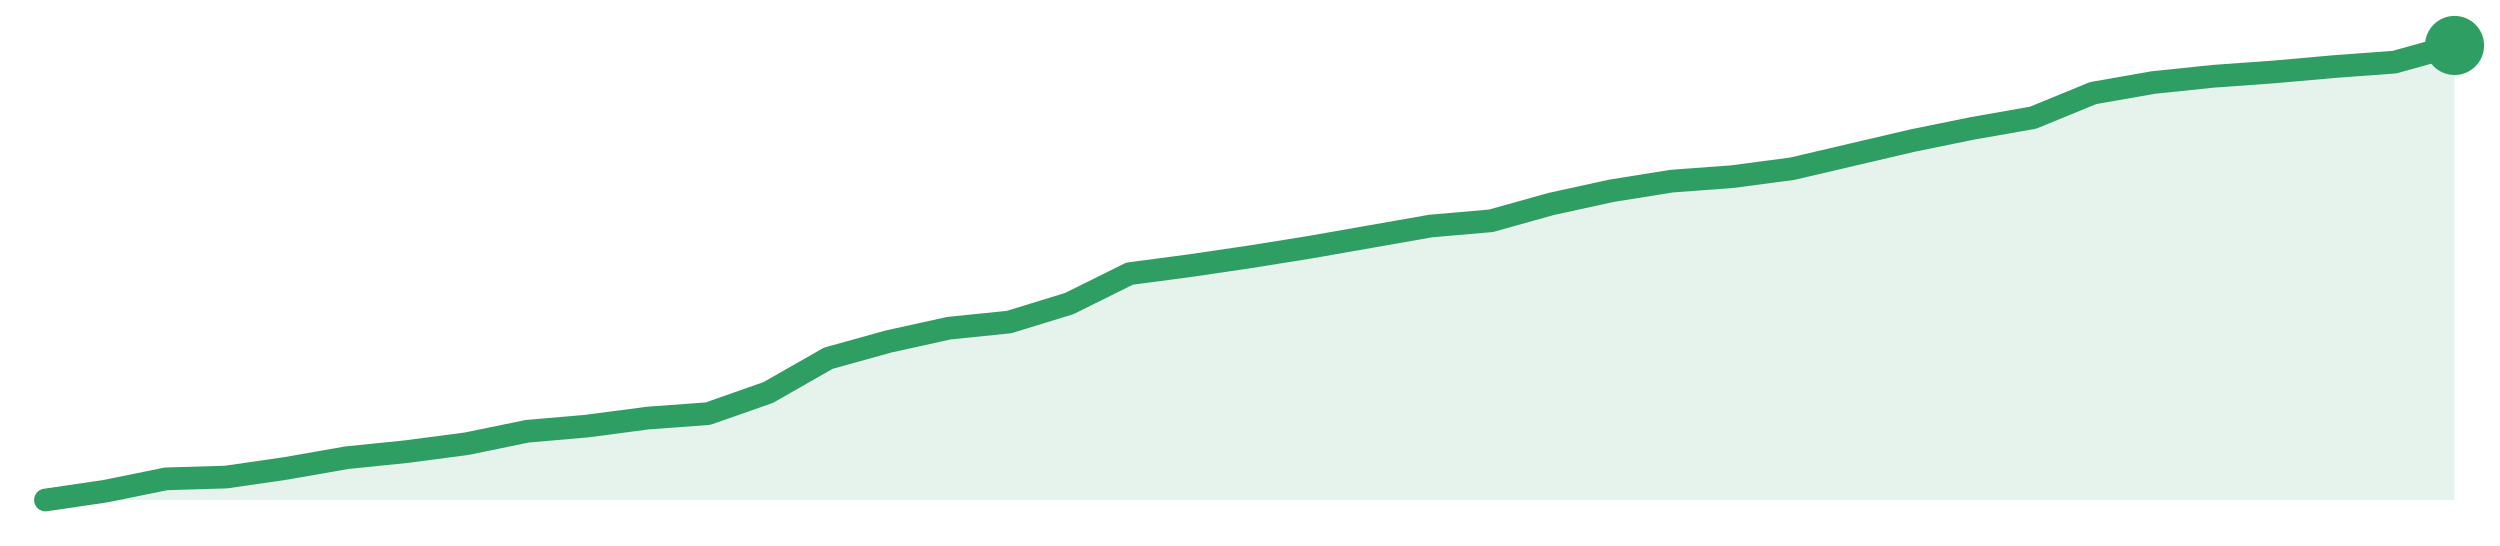
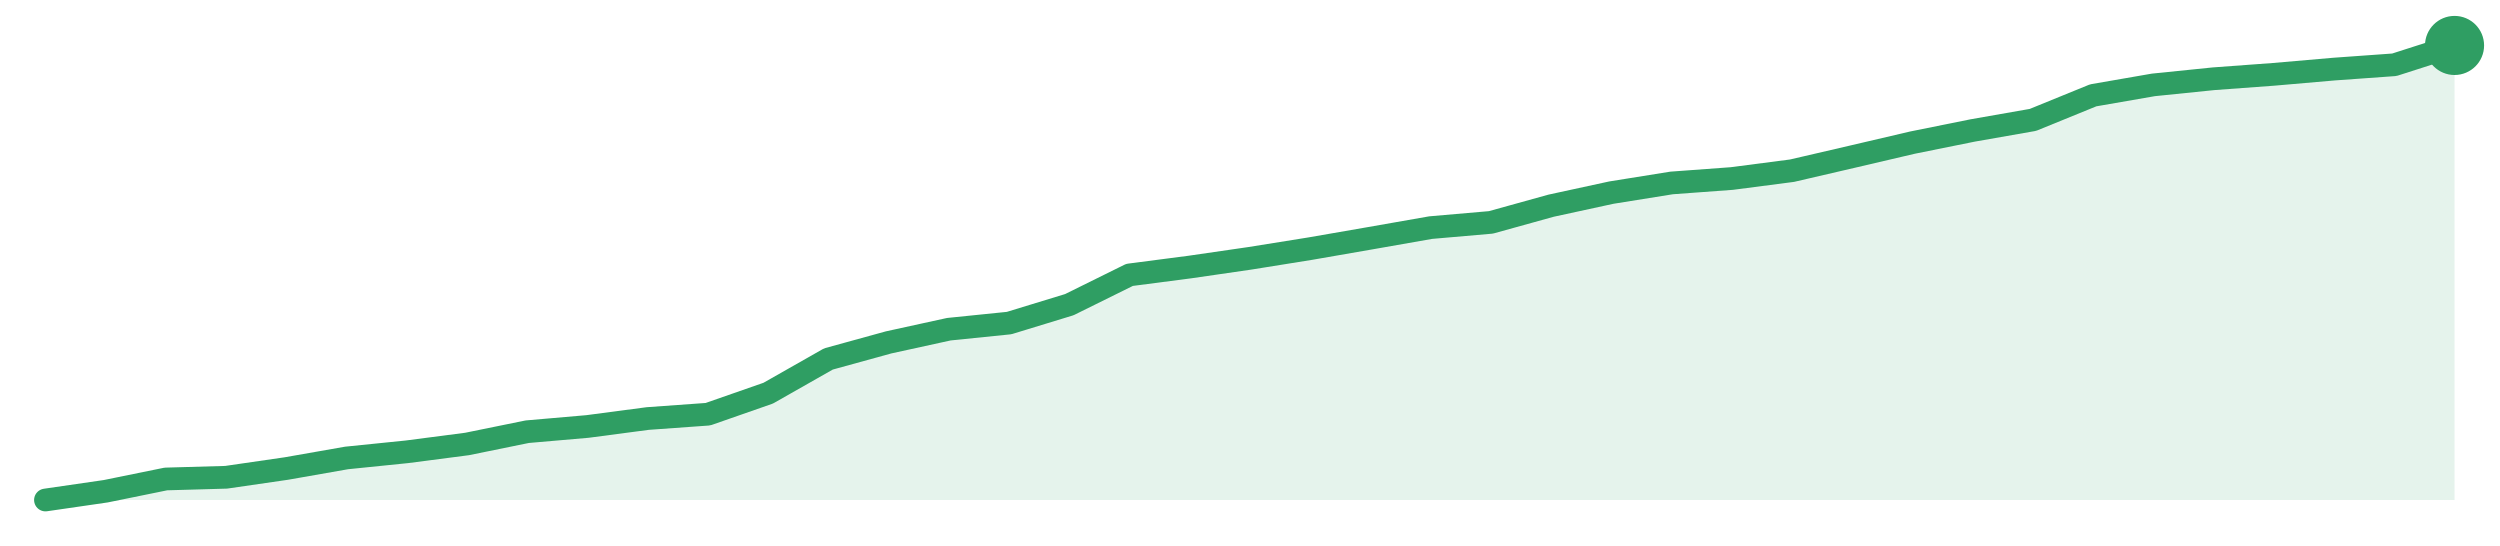
<svg xmlns="http://www.w3.org/2000/svg" width="220" height="48" viewBox="0 0 220 48" role="img" aria-label="trend">
-   <path d="M4.0,44.0 L4.0,44.0 L9.3,43.22 L14.6,42.14 L19.9,41.98 L25.2,41.21 L30.5,40.28 L35.8,39.74 L41.1,39.04 L46.4,37.95 L51.7,37.49 L57.0,36.79 L62.3,36.4 L67.6,34.54 L72.9,31.52 L78.2,30.05 L83.5,28.88 L88.8,28.34 L94.1,26.71 L99.4,24.08 L104.7,23.38 L110.0,22.6 L115.3,21.75 L120.6,20.82 L125.9,19.89 L131.2,19.43 L136.5,17.95 L141.8,16.79 L147.1,15.94 L152.4,15.55 L157.7,14.85 L163.0,13.61 L168.3,12.37 L173.6,11.29 L178.9,10.36 L184.2,8.19 L189.5,7.26 L194.8,6.71 L200.1,6.33 L205.4,5.86 L210.7,5.47 L216.0,4.0 L216.0,44.0 Z" fill="#2f9e631f" />
-   <path d="M4.0,44.0 L9.3,43.22 L14.6,42.14 L19.9,41.98 L25.2,41.21 L30.5,40.28 L35.8,39.74 L41.1,39.04 L46.4,37.95 L51.7,37.49 L57.0,36.79 L62.3,36.4 L67.6,34.54 L72.9,31.52 L78.2,30.05 L83.5,28.88 L88.8,28.34 L94.1,26.71 L99.4,24.08 L104.7,23.38 L110.0,22.6 L115.3,21.75 L120.6,20.82 L125.9,19.89 L131.2,19.43 L136.5,17.95 L141.8,16.79 L147.1,15.94 L152.4,15.55 L157.7,14.85 L163.0,13.61 L168.3,12.37 L173.6,11.29 L178.9,10.36 L184.2,8.19 L189.5,7.26 L194.8,6.71 L200.1,6.33 L205.4,5.86 L210.7,5.47 L216.0,4.0" fill="none" stroke="#2f9e63" stroke-width="2" stroke-linejoin="round" stroke-linecap="round" />
+   <path d="M4.0,44.0 L4.0,44.0 L9.3,43.23 L14.6,42.15 L19.9,42.0 L25.2,41.23 L30.5,40.3 L35.8,39.76 L41.1,39.07 L46.4,37.99 L51.7,37.53 L57.0,36.83 L62.3,36.45 L67.6,34.6 L72.9,31.59 L78.2,30.13 L83.5,28.97 L88.8,28.43 L94.1,26.81 L99.4,24.19 L104.7,23.5 L110.0,22.73 L115.3,21.88 L120.6,20.96 L125.9,20.03 L131.2,19.57 L136.5,18.1 L141.8,16.95 L147.1,16.1 L152.4,15.71 L157.7,15.02 L163.0,13.79 L168.3,12.55 L173.6,11.48 L178.9,10.55 L184.2,8.39 L189.5,7.47 L194.8,6.93 L200.1,6.54 L205.4,6.08 L210.7,5.7 L216.0,4.0 L216.0,44.0 Z" fill="#2f9e631f" />
+   <path d="M4.0,44.0 L9.3,43.23 L14.6,42.15 L19.9,42.0 L25.2,41.23 L30.5,40.3 L35.8,39.76 L41.1,39.07 L46.4,37.99 L51.7,37.53 L57.0,36.83 L62.3,36.45 L67.6,34.6 L72.9,31.59 L78.2,30.13 L83.5,28.97 L88.8,28.43 L94.1,26.81 L99.4,24.19 L104.7,23.5 L110.0,22.73 L115.3,21.88 L120.6,20.96 L125.9,20.03 L131.2,19.57 L136.5,18.1 L141.8,16.95 L147.1,16.1 L152.4,15.71 L157.7,15.02 L163.0,13.79 L168.3,12.55 L173.6,11.48 L178.9,10.55 L184.2,8.39 L189.5,7.47 L194.8,6.93 L200.1,6.54 L205.4,6.08 L210.7,5.7 L216.0,4.0" fill="none" stroke="#2f9e63" stroke-width="2" stroke-linejoin="round" stroke-linecap="round" />
  <circle cx="216.0" cy="4.0" r="2.6" fill="#2f9e63" />
</svg>
